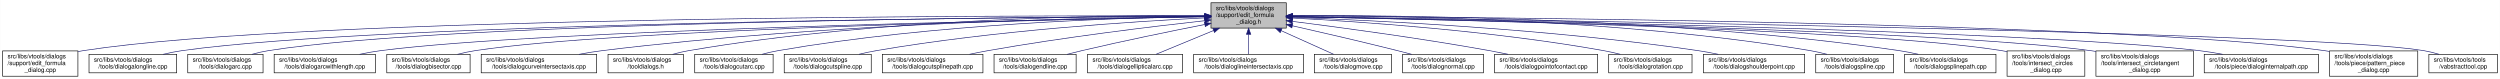
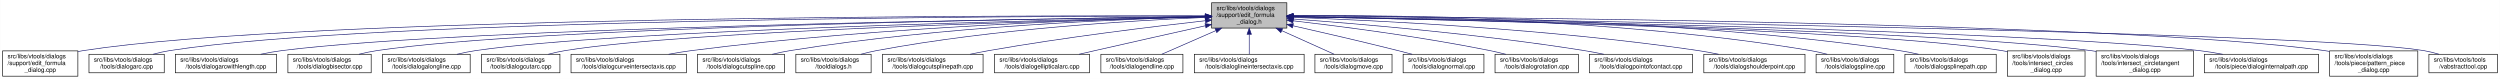
- <svg xmlns="http://www.w3.org/2000/svg" xmlns:xlink="http://www.w3.org/1999/xlink" width="4051pt" height="128pt" viewBox="0.00 0.00 4050.50 128.00">
+ <svg xmlns="http://www.w3.org/2000/svg" xmlns:xlink="http://www.w3.org/1999/xlink" width="4053pt" height="128pt" viewBox="0.00 0.00 4052.50 128.00">
  <g id="graph0" class="graph" transform="scale(1 1) rotate(0) translate(4 124)">
-     <polygon fill="white" stroke="transparent" points="-4,4 -4,-124 4046.5,-124 4046.5,4 -4,4" />
+     <polygon fill="white" stroke="transparent" points="-4,4 -4,-124 4048.5,-124 4048.5,4 -4,4" />
    <g id="node1" class="node">
      <g id="a_node1">
        <a xlink:title=" ">
-           <polygon fill="#bfbfbf" stroke="black" points="1958,-78.5 1958,-119.5 2080,-119.5 2080,-78.5 1958,-78.5" />
-           <text text-anchor="start" x="1966" y="-107.5" font-family="Helvetica,sans-Serif" font-size="10.00">src/libs/vtools/dialogs</text>
-           <text text-anchor="start" x="1966" y="-96.5" font-family="Helvetica,sans-Serif" font-size="10.00">/support/edit_formula</text>
-           <text text-anchor="middle" x="2019" y="-85.5" font-family="Helvetica,sans-Serif" font-size="10.00">_dialog.h</text>
+           <polygon fill="#bfbfbf" stroke="black" points="1960,-78.5 1960,-119.5 2082,-119.5 2082,-78.5 1960,-78.5" />
+           <text text-anchor="start" x="1968" y="-107.5" font-family="Helvetica,sans-Serif" font-size="10.00">src/libs/vtools/dialogs</text>
+           <text text-anchor="start" x="1968" y="-96.5" font-family="Helvetica,sans-Serif" font-size="10.00">/support/edit_formula</text>
+           <text text-anchor="middle" x="2021" y="-85.5" font-family="Helvetica,sans-Serif" font-size="10.00">_dialog.h</text>
        </a>
      </g>
    </g>
    <g id="node2" class="node">
      <g id="a_node2">
        <a xlink:href="../../d7/d8d/edit__formula__dialog_8cpp.html" target="_top" xlink:title=" ">
          <polygon fill="white" stroke="black" points="0,-0.5 0,-41.5 122,-41.5 122,-0.5 0,-0.5" />
          <text text-anchor="start" x="8" y="-29.5" font-family="Helvetica,sans-Serif" font-size="10.00">src/libs/vtools/dialogs</text>
          <text text-anchor="start" x="8" y="-18.5" font-family="Helvetica,sans-Serif" font-size="10.00">/support/edit_formula</text>
          <text text-anchor="middle" x="61" y="-7.5" font-family="Helvetica,sans-Serif" font-size="10.00">_dialog.cpp</text>
        </a>
      </g>
    </g>
    <g id="edge1" class="edge">
-       <path fill="none" stroke="midnightblue" d="M1947.44,-98.25C1647.55,-98.94 490.88,-97.85 131,-42 128.13,-41.55 125.21,-41.03 122.27,-40.44" />
-       <polygon fill="midnightblue" stroke="midnightblue" points="1947.76,-101.75 1957.75,-98.23 1947.74,-94.75 1947.76,-101.75" />
+       <path fill="none" stroke="midnightblue" d="M1949.37,-98.25C1649.16,-98.96 491.26,-97.91 131,-42 128.13,-41.55 125.21,-41.03 122.27,-40.44" />
+       <polygon fill="midnightblue" stroke="midnightblue" points="1949.69,-101.75 1959.68,-98.23 1949.67,-94.75 1949.69,-101.75" />
    </g>
    <g id="node3" class="node">
      <g id="a_node3">
-         <a xlink:href="../../d6/d5d/dialogalongline_8cpp.html" target="_top" xlink:title=" ">
-           <polygon fill="white" stroke="black" points="140,-6 140,-36 282,-36 282,-6 140,-6" />
+         <a xlink:href="../../d1/d37/dialogarc_8cpp.html" target="_top" xlink:title=" ">
+           <polygon fill="white" stroke="black" points="140,-6 140,-36 262,-36 262,-6 140,-6" />
          <text text-anchor="start" x="148" y="-24" font-family="Helvetica,sans-Serif" font-size="10.00">src/libs/vtools/dialogs</text>
-           <text text-anchor="middle" x="211" y="-13" font-family="Helvetica,sans-Serif" font-size="10.00">/tools/dialogalongline.cpp</text>
+           <text text-anchor="middle" x="201" y="-13" font-family="Helvetica,sans-Serif" font-size="10.00">/tools/dialogarc.cpp</text>
        </a>
      </g>
    </g>
    <g id="edge2" class="edge">
-       <path fill="none" stroke="midnightblue" d="M1947.53,-97.71C1664.11,-96.24 618.78,-87.75 291,-42 280.93,-40.59 270.3,-38.43 260.18,-36.04" />
-       <polygon fill="midnightblue" stroke="midnightblue" points="1947.67,-101.21 1957.69,-97.76 1947.7,-94.21 1947.67,-101.21" />
+       <path fill="none" stroke="midnightblue" d="M1949.54,-98.06C1663.74,-97.92 602.52,-93.85 271,-42 262.13,-40.61 252.8,-38.46 243.94,-36.07" />
+       <polygon fill="midnightblue" stroke="midnightblue" points="1949.77,-101.56 1959.77,-98.06 1949.78,-94.56 1949.77,-101.56" />
    </g>
    <g id="node4" class="node">
      <g id="a_node4">
-         <a xlink:href="../../d1/d37/dialogarc_8cpp.html" target="_top" xlink:title=" ">
-           <polygon fill="white" stroke="black" points="300,-6 300,-36 422,-36 422,-6 300,-6" />
-           <text text-anchor="start" x="308" y="-24" font-family="Helvetica,sans-Serif" font-size="10.00">src/libs/vtools/dialogs</text>
-           <text text-anchor="middle" x="361" y="-13" font-family="Helvetica,sans-Serif" font-size="10.00">/tools/dialogarc.cpp</text>
+         <a xlink:href="../../d2/d29/dialogarcwithlength_8cpp.html" target="_top" xlink:title=" ">
+           <polygon fill="white" stroke="black" points="280,-6 280,-36 444,-36 444,-6 280,-6" />
+           <text text-anchor="start" x="288" y="-24" font-family="Helvetica,sans-Serif" font-size="10.00">src/libs/vtools/dialogs</text>
+           <text text-anchor="middle" x="362" y="-13" font-family="Helvetica,sans-Serif" font-size="10.00">/tools/dialogarcwithlength.cpp</text>
        </a>
      </g>
    </g>
    <g id="edge3" class="edge">
-       <path fill="none" stroke="midnightblue" d="M1947.98,-97.79C1679.89,-96.62 729.45,-89.18 431,-42 422.14,-40.6 412.8,-38.44 403.95,-36.04" />
-       <polygon fill="midnightblue" stroke="midnightblue" points="1947.97,-101.29 1957.98,-97.83 1948,-94.29 1947.97,-101.29" />
+       <path fill="none" stroke="midnightblue" d="M1949.67,-97.16C1683.5,-93.78 748.51,-79.44 453,-42 441.77,-40.58 429.87,-38.44 418.52,-36.08" />
+       <polygon fill="midnightblue" stroke="midnightblue" points="1949.93,-100.67 1959.98,-97.29 1950.02,-93.67 1949.93,-100.67" />
    </g>
    <g id="node5" class="node">
      <g id="a_node5">
-         <a xlink:href="../../d2/d29/dialogarcwithlength_8cpp.html" target="_top" xlink:title=" ">
-           <polygon fill="white" stroke="black" points="440,-6 440,-36 604,-36 604,-6 440,-6" />
-           <text text-anchor="start" x="448" y="-24" font-family="Helvetica,sans-Serif" font-size="10.00">src/libs/vtools/dialogs</text>
-           <text text-anchor="middle" x="522" y="-13" font-family="Helvetica,sans-Serif" font-size="10.00">/tools/dialogarcwithlength.cpp</text>
+         <a xlink:href="../../da/dfa/dialogbisector_8cpp.html" target="_top" xlink:title=" ">
+           <polygon fill="white" stroke="black" points="462.5,-6 462.5,-36 597.5,-36 597.5,-6 462.5,-6" />
+           <text text-anchor="start" x="470.5" y="-24" font-family="Helvetica,sans-Serif" font-size="10.00">src/libs/vtools/dialogs</text>
+           <text text-anchor="middle" x="530" y="-13" font-family="Helvetica,sans-Serif" font-size="10.00">/tools/dialogbisector.cpp</text>
        </a>
      </g>
    </g>
    <g id="edge4" class="edge">
-       <path fill="none" stroke="midnightblue" d="M1947.27,-96.82C1698.7,-92.46 875.15,-75.76 613,-42 601.77,-40.55 589.88,-38.4 578.52,-36.04" />
-       <polygon fill="midnightblue" stroke="midnightblue" points="1947.56,-100.32 1957.62,-97 1947.68,-93.32 1947.56,-100.32" />
+       <path fill="none" stroke="midnightblue" d="M1949.61,-97.2C1700.44,-94.08 870.23,-80.94 607,-42 597.44,-40.59 587.35,-38.45 577.73,-36.09" />
+       <polygon fill="midnightblue" stroke="midnightblue" points="1949.59,-100.7 1959.63,-97.32 1949.68,-93.7 1949.59,-100.7" />
    </g>
    <g id="node6" class="node">
      <g id="a_node6">
-         <a xlink:href="../../da/dfa/dialogbisector_8cpp.html" target="_top" xlink:title=" ">
-           <polygon fill="white" stroke="black" points="622.5,-6 622.5,-36 757.5,-36 757.5,-6 622.5,-6" />
-           <text text-anchor="start" x="630.5" y="-24" font-family="Helvetica,sans-Serif" font-size="10.00">src/libs/vtools/dialogs</text>
-           <text text-anchor="middle" x="690" y="-13" font-family="Helvetica,sans-Serif" font-size="10.00">/tools/dialogbisector.cpp</text>
+         <a xlink:href="../../d6/d5d/dialogalongline_8cpp.html" target="_top" xlink:title=" ">
+           <polygon fill="white" stroke="black" points="616,-6 616,-36 758,-36 758,-6 616,-6" />
+           <text text-anchor="start" x="624" y="-24" font-family="Helvetica,sans-Serif" font-size="10.00">src/libs/vtools/dialogs</text>
+           <text text-anchor="middle" x="687" y="-13" font-family="Helvetica,sans-Serif" font-size="10.00">/tools/dialogalongline.cpp</text>
        </a>
      </g>
    </g>
    <g id="edge5" class="edge">
-       <path fill="none" stroke="midnightblue" d="M1947.36,-96.8C1716.91,-92.63 996.3,-77.04 766,-42 756.56,-40.56 746.6,-38.42 737.11,-36.06" />
-       <polygon fill="midnightblue" stroke="midnightblue" points="1947.58,-100.3 1957.64,-96.98 1947.7,-93.31 1947.58,-100.3" />
+       <path fill="none" stroke="midnightblue" d="M1949.72,-96.69C1719.57,-92.19 997.83,-75.66 767,-42 757.08,-40.55 746.61,-38.4 736.62,-36.04" />
+       <polygon fill="midnightblue" stroke="midnightblue" points="1949.91,-100.2 1959.98,-96.89 1950.05,-93.2 1949.91,-100.2" />
    </g>
    <g id="node7" class="node">
      <g id="a_node7">
-         <a xlink:href="../../dd/d39/dialogcurveintersectaxis_8cpp.html" target="_top" xlink:title=" ">
-           <polygon fill="white" stroke="black" points="775.5,-6 775.5,-36 962.5,-36 962.5,-6 775.5,-6" />
-           <text text-anchor="start" x="783.5" y="-24" font-family="Helvetica,sans-Serif" font-size="10.00">src/libs/vtools/dialogs</text>
-           <text text-anchor="middle" x="869" y="-13" font-family="Helvetica,sans-Serif" font-size="10.00">/tools/dialogcurveintersectaxis.cpp</text>
+         <a xlink:href="../../d9/d90/dialogcutarc_8cpp.html" target="_top" xlink:title=" ">
+           <polygon fill="white" stroke="black" points="776.5,-6 776.5,-36 903.5,-36 903.5,-6 776.5,-6" />
+           <text text-anchor="start" x="784.5" y="-24" font-family="Helvetica,sans-Serif" font-size="10.00">src/libs/vtools/dialogs</text>
+           <text text-anchor="middle" x="840" y="-13" font-family="Helvetica,sans-Serif" font-size="10.00">/tools/dialogcutarc.cpp</text>
        </a>
      </g>
    </g>
    <g id="edge6" class="edge">
-       <path fill="none" stroke="midnightblue" d="M1947.91,-97.58C1778.37,-95.85 1337.16,-87 972,-42 959.62,-40.47 946.48,-38.33 933.89,-36.01" />
-       <polygon fill="midnightblue" stroke="midnightblue" points="1947.93,-101.08 1957.96,-97.68 1948,-94.08 1947.93,-101.08" />
+       <path fill="none" stroke="midnightblue" d="M1949.73,-96.45C1737.68,-91.53 1113.04,-74.59 912,-42 903.04,-40.55 893.59,-38.39 884.6,-36.03" />
+       <polygon fill="midnightblue" stroke="midnightblue" points="1949.74,-99.96 1959.81,-96.69 1949.9,-92.96 1949.74,-99.96" />
    </g>
    <g id="node8" class="node">
      <g id="a_node8">
-         <a xlink:href="../../df/ded/tooldialogs_8h.html" target="_top" xlink:title=" ">
-           <polygon fill="white" stroke="black" points="981,-6 981,-36 1103,-36 1103,-6 981,-6" />
-           <text text-anchor="start" x="989" y="-24" font-family="Helvetica,sans-Serif" font-size="10.00">src/libs/vtools/dialogs</text>
-           <text text-anchor="middle" x="1042" y="-13" font-family="Helvetica,sans-Serif" font-size="10.00">/tooldialogs.h</text>
+         <a xlink:href="../../dd/d39/dialogcurveintersectaxis_8cpp.html" target="_top" xlink:title=" ">
+           <polygon fill="white" stroke="black" points="921.5,-6 921.5,-36 1108.5,-36 1108.5,-6 921.5,-6" />
+           <text text-anchor="start" x="929.5" y="-24" font-family="Helvetica,sans-Serif" font-size="10.00">src/libs/vtools/dialogs</text>
+           <text text-anchor="middle" x="1015" y="-13" font-family="Helvetica,sans-Serif" font-size="10.00">/tools/dialogcurveintersectaxis.cpp</text>
        </a>
      </g>
    </g>
    <g id="edge7" class="edge">
-       <path fill="none" stroke="midnightblue" d="M1947.72,-98.82C1793.89,-99.44 1419.8,-94.83 1112,-42 1103.4,-40.52 1094.36,-38.39 1085.73,-36.06" />
-       <polygon fill="midnightblue" stroke="midnightblue" points="1947.99,-102.32 1957.97,-98.77 1947.96,-95.32 1947.99,-102.32" />
+       <path fill="none" stroke="midnightblue" d="M1949.69,-96.77C1796.61,-93.44 1425.35,-81.61 1117,-42 1104.92,-40.45 1092.12,-38.32 1079.81,-36.04" />
+       <polygon fill="midnightblue" stroke="midnightblue" points="1949.82,-100.28 1959.9,-96.99 1949.97,-93.28 1949.82,-100.28" />
    </g>
    <g id="node9" class="node">
      <g id="a_node9">
-         <a xlink:href="../../d9/d90/dialogcutarc_8cpp.html" target="_top" xlink:title=" ">
-           <polygon fill="white" stroke="black" points="1121.5,-6 1121.5,-36 1248.5,-36 1248.5,-6 1121.5,-6" />
-           <text text-anchor="start" x="1129.5" y="-24" font-family="Helvetica,sans-Serif" font-size="10.00">src/libs/vtools/dialogs</text>
-           <text text-anchor="middle" x="1185" y="-13" font-family="Helvetica,sans-Serif" font-size="10.00">/tools/dialogcutarc.cpp</text>
+         <a xlink:href="../../d3/d2e/dialogcutspline_8cpp.html" target="_top" xlink:title=" ">
+           <polygon fill="white" stroke="black" points="1126.5,-6 1126.5,-36 1267.5,-36 1267.5,-6 1126.5,-6" />
+           <text text-anchor="start" x="1134.5" y="-24" font-family="Helvetica,sans-Serif" font-size="10.00">src/libs/vtools/dialogs</text>
+           <text text-anchor="middle" x="1197" y="-13" font-family="Helvetica,sans-Serif" font-size="10.00">/tools/dialogcutspline.cpp</text>
        </a>
      </g>
    </g>
    <g id="edge8" class="edge">
-       <path fill="none" stroke="midnightblue" d="M1947.5,-97.44C1811.85,-95.34 1508.24,-85.68 1257,-42 1248.31,-40.49 1239.15,-38.37 1230.4,-36.07" />
-       <polygon fill="midnightblue" stroke="midnightblue" points="1947.7,-100.94 1957.75,-97.59 1947.81,-93.94 1947.7,-100.94" />
+       <path fill="none" stroke="midnightblue" d="M1949.77,-96.66C1816.75,-93.26 1521.9,-81.53 1277,-42 1267.39,-40.45 1257.24,-38.31 1247.52,-36.01" />
+       <polygon fill="midnightblue" stroke="midnightblue" points="1949.75,-100.16 1959.83,-96.9 1949.92,-93.16 1949.75,-100.16" />
    </g>
    <g id="node10" class="node">
      <g id="a_node10">
-         <a xlink:href="../../d3/d2e/dialogcutspline_8cpp.html" target="_top" xlink:title=" ">
-           <polygon fill="white" stroke="black" points="1266.5,-6 1266.5,-36 1407.5,-36 1407.5,-6 1266.5,-6" />
-           <text text-anchor="start" x="1274.5" y="-24" font-family="Helvetica,sans-Serif" font-size="10.00">src/libs/vtools/dialogs</text>
-           <text text-anchor="middle" x="1337" y="-13" font-family="Helvetica,sans-Serif" font-size="10.00">/tools/dialogcutspline.cpp</text>
+         <a xlink:href="../../df/ded/tooldialogs_8h.html" target="_top" xlink:title=" ">
+           <polygon fill="white" stroke="black" points="1286,-6 1286,-36 1408,-36 1408,-6 1286,-6" />
+           <text text-anchor="start" x="1294" y="-24" font-family="Helvetica,sans-Serif" font-size="10.00">src/libs/vtools/dialogs</text>
+           <text text-anchor="middle" x="1347" y="-13" font-family="Helvetica,sans-Serif" font-size="10.00">/tooldialogs.h</text>
        </a>
      </g>
    </g>
    <g id="edge9" class="edge">
-       <path fill="none" stroke="midnightblue" d="M1947.54,-94.96C1834.17,-89.33 1606.41,-74.74 1416,-42 1406.8,-40.42 1397.09,-38.32 1387.75,-36.08" />
-       <polygon fill="midnightblue" stroke="midnightblue" points="1947.66,-98.47 1957.82,-95.46 1948,-91.48 1947.66,-98.47" />
+       <path fill="none" stroke="midnightblue" d="M1949.3,-95.66C1835.57,-90.99 1607.21,-77.67 1417,-42 1408.68,-40.44 1399.92,-38.33 1391.52,-36.06" />
+       <polygon fill="midnightblue" stroke="midnightblue" points="1949.48,-99.17 1959.61,-96.07 1949.76,-92.18 1949.48,-99.17" />
    </g>
    <g id="node11" class="node">
      <g id="a_node11">
        <a xlink:href="../../df/d30/dialogcutsplinepath_8cpp.html" target="_top" xlink:title=" ">
-           <polygon fill="white" stroke="black" points="1425.5,-6 1425.5,-36 1588.5,-36 1588.5,-6 1425.5,-6" />
-           <text text-anchor="start" x="1433.5" y="-24" font-family="Helvetica,sans-Serif" font-size="10.00">src/libs/vtools/dialogs</text>
-           <text text-anchor="middle" x="1507" y="-13" font-family="Helvetica,sans-Serif" font-size="10.00">/tools/dialogcutsplinepath.cpp</text>
+           <polygon fill="white" stroke="black" points="1426.5,-6 1426.5,-36 1589.5,-36 1589.5,-6 1426.5,-6" />
+           <text text-anchor="start" x="1434.5" y="-24" font-family="Helvetica,sans-Serif" font-size="10.00">src/libs/vtools/dialogs</text>
+           <text text-anchor="middle" x="1508" y="-13" font-family="Helvetica,sans-Serif" font-size="10.00">/tools/dialogcutsplinepath.cpp</text>
        </a>
      </g>
    </g>
    <g id="edge10" class="edge">
-       <path fill="none" stroke="midnightblue" d="M1947.99,-90.48C1863.9,-81.14 1719.73,-63.74 1597,-42 1587.23,-40.27 1576.91,-38.2 1566.89,-36.07" />
-       <polygon fill="midnightblue" stroke="midnightblue" points="1947.62,-93.96 1957.95,-91.58 1948.39,-87 1947.62,-93.96" />
+       <path fill="none" stroke="midnightblue" d="M1950,-90.43C1865.91,-81.04 1721.75,-63.59 1599,-42 1589.12,-40.26 1578.69,-38.19 1568.56,-36.06" />
+       <polygon fill="midnightblue" stroke="midnightblue" points="1949.63,-93.91 1959.95,-91.54 1950.4,-86.95 1949.63,-93.91" />
    </g>
    <g id="node12" class="node">
      <g id="a_node12">
-         <a xlink:href="../../d3/d15/dialogendline_8cpp.html" target="_top" xlink:title=" ">
-           <polygon fill="white" stroke="black" points="1606.5,-6 1606.5,-36 1739.5,-36 1739.5,-6 1606.5,-6" />
-           <text text-anchor="start" x="1614.5" y="-24" font-family="Helvetica,sans-Serif" font-size="10.00">src/libs/vtools/dialogs</text>
-           <text text-anchor="middle" x="1673" y="-13" font-family="Helvetica,sans-Serif" font-size="10.00">/tools/dialogendline.cpp</text>
+         <a xlink:href="../../d9/d68/dialogellipticalarc_8cpp.html" target="_top" xlink:title=" ">
+           <polygon fill="white" stroke="black" points="1608,-6 1608,-36 1762,-36 1762,-6 1608,-6" />
+           <text text-anchor="start" x="1616" y="-24" font-family="Helvetica,sans-Serif" font-size="10.00">src/libs/vtools/dialogs</text>
+           <text text-anchor="middle" x="1685" y="-13" font-family="Helvetica,sans-Serif" font-size="10.00">/tools/dialogellipticalarc.cpp</text>
        </a>
      </g>
    </g>
    <g id="edge11" class="edge">
-       <path fill="none" stroke="midnightblue" d="M1948.02,-84.34C1893.44,-73.58 1816.23,-57.81 1749,-42 1741.16,-40.16 1732.9,-38.1 1724.83,-36.03" />
-       <polygon fill="midnightblue" stroke="midnightblue" points="1947.46,-87.8 1957.94,-86.29 1948.81,-80.93 1947.46,-87.8" />
+       <path fill="none" stroke="midnightblue" d="M1949.77,-82.21C1899.73,-71.07 1831.24,-55.75 1771,-42 1762.63,-40.09 1753.81,-38.06 1745.13,-36.05" />
+       <polygon fill="midnightblue" stroke="midnightblue" points="1949.32,-85.69 1959.84,-84.45 1950.84,-78.86 1949.32,-85.69" />
    </g>
    <g id="node13" class="node">
      <g id="a_node13">
-         <a xlink:href="../../d9/d68/dialogellipticalarc_8cpp.html" target="_top" xlink:title=" ">
-           <polygon fill="white" stroke="black" points="1758,-6 1758,-36 1912,-36 1912,-6 1758,-6" />
-           <text text-anchor="start" x="1766" y="-24" font-family="Helvetica,sans-Serif" font-size="10.00">src/libs/vtools/dialogs</text>
-           <text text-anchor="middle" x="1835" y="-13" font-family="Helvetica,sans-Serif" font-size="10.00">/tools/dialogellipticalarc.cpp</text>
+         <a xlink:href="../../d3/d15/dialogendline_8cpp.html" target="_top" xlink:title=" ">
+           <polygon fill="white" stroke="black" points="1780.5,-6 1780.5,-36 1913.5,-36 1913.5,-6 1780.5,-6" />
+           <text text-anchor="start" x="1788.5" y="-24" font-family="Helvetica,sans-Serif" font-size="10.00">src/libs/vtools/dialogs</text>
+           <text text-anchor="middle" x="1847" y="-13" font-family="Helvetica,sans-Serif" font-size="10.00">/tools/dialogendline.cpp</text>
        </a>
      </g>
    </g>
    <g id="edge12" class="edge">
-       <path fill="none" stroke="midnightblue" d="M1962.37,-74.61C1931.88,-62.02 1895.28,-46.9 1869.15,-36.11" />
-       <polygon fill="midnightblue" stroke="midnightblue" points="1961.04,-77.85 1971.62,-78.43 1963.71,-71.38 1961.04,-77.85" />
+       <path fill="none" stroke="midnightblue" d="M1966.7,-74.28C1938.02,-61.76 1903.79,-46.81 1879.3,-36.11" />
+       <polygon fill="midnightblue" stroke="midnightblue" points="1965.63,-77.63 1976.19,-78.43 1968.43,-71.22 1965.63,-77.63" />
    </g>
    <g id="node14" class="node">
      <g id="a_node14">
        <a xlink:href="../../de/d3c/dialoglineintersectaxis_8cpp.html" target="_top" xlink:title=" ">
-           <polygon fill="white" stroke="black" points="1930,-6 1930,-36 2108,-36 2108,-6 1930,-6" />
-           <text text-anchor="start" x="1938" y="-24" font-family="Helvetica,sans-Serif" font-size="10.00">src/libs/vtools/dialogs</text>
-           <text text-anchor="middle" x="2019" y="-13" font-family="Helvetica,sans-Serif" font-size="10.00">/tools/dialoglineintersectaxis.cpp</text>
+           <polygon fill="white" stroke="black" points="1932,-6 1932,-36 2110,-36 2110,-6 1932,-6" />
+           <text text-anchor="start" x="1940" y="-24" font-family="Helvetica,sans-Serif" font-size="10.00">src/libs/vtools/dialogs</text>
+           <text text-anchor="middle" x="2021" y="-13" font-family="Helvetica,sans-Serif" font-size="10.00">/tools/dialoglineintersectaxis.cpp</text>
        </a>
      </g>
    </g>
    <g id="edge13" class="edge">
-       <path fill="none" stroke="midnightblue" d="M2019,-68.28C2019,-57.25 2019,-45.25 2019,-36.23" />
-       <polygon fill="midnightblue" stroke="midnightblue" points="2015.5,-68.43 2019,-78.43 2022.5,-68.43 2015.5,-68.43" />
+       <path fill="none" stroke="midnightblue" d="M2021,-68.28C2021,-57.25 2021,-45.25 2021,-36.23" />
+       <polygon fill="midnightblue" stroke="midnightblue" points="2017.5,-68.43 2021,-78.43 2024.5,-68.43 2017.5,-68.43" />
    </g>
    <g id="node15" class="node">
      <g id="a_node15">
        <a xlink:href="../../d2/d51/dialogmove_8cpp.html" target="_top" xlink:title=" ">
-           <polygon fill="white" stroke="black" points="2125.5,-6 2125.5,-36 2250.5,-36 2250.5,-6 2125.5,-6" />
-           <text text-anchor="start" x="2133.5" y="-24" font-family="Helvetica,sans-Serif" font-size="10.00">src/libs/vtools/dialogs</text>
-           <text text-anchor="middle" x="2188" y="-13" font-family="Helvetica,sans-Serif" font-size="10.00">/tools/dialogmove.cpp</text>
+           <polygon fill="white" stroke="black" points="2127.5,-6 2127.5,-36 2252.5,-36 2252.5,-6 2127.5,-6" />
+           <text text-anchor="start" x="2135.5" y="-24" font-family="Helvetica,sans-Serif" font-size="10.00">src/libs/vtools/dialogs</text>
+           <text text-anchor="middle" x="2190" y="-13" font-family="Helvetica,sans-Serif" font-size="10.00">/tools/dialogmove.cpp</text>
        </a>
      </g>
    </g>
    <g id="edge14" class="edge">
-       <path fill="none" stroke="midnightblue" d="M2071.74,-74.28C2099.6,-61.76 2132.84,-46.81 2156.63,-36.11" />
-       <polygon fill="midnightblue" stroke="midnightblue" points="2070.21,-71.13 2062.52,-78.43 2073.08,-77.52 2070.21,-71.13" />
+       <path fill="none" stroke="midnightblue" d="M2073.74,-74.28C2101.6,-61.76 2134.84,-46.81 2158.63,-36.11" />
+       <polygon fill="midnightblue" stroke="midnightblue" points="2072.21,-71.13 2064.52,-78.43 2075.08,-77.52 2072.21,-71.13" />
    </g>
    <g id="node16" class="node">
      <g id="a_node16">
        <a xlink:href="../../da/df4/dialognormal_8cpp.html" target="_top" xlink:title=" ">
-           <polygon fill="white" stroke="black" points="2268.5,-6 2268.5,-36 2399.5,-36 2399.5,-6 2268.5,-6" />
-           <text text-anchor="start" x="2276.5" y="-24" font-family="Helvetica,sans-Serif" font-size="10.00">src/libs/vtools/dialogs</text>
-           <text text-anchor="middle" x="2334" y="-13" font-family="Helvetica,sans-Serif" font-size="10.00">/tools/dialognormal.cpp</text>
+           <polygon fill="white" stroke="black" points="2270.5,-6 2270.5,-36 2401.5,-36 2401.5,-6 2270.5,-6" />
+           <text text-anchor="start" x="2278.5" y="-24" font-family="Helvetica,sans-Serif" font-size="10.00">src/libs/vtools/dialogs</text>
+           <text text-anchor="middle" x="2336" y="-13" font-family="Helvetica,sans-Serif" font-size="10.00">/tools/dialognormal.cpp</text>
        </a>
      </g>
    </g>
    <g id="edge15" class="edge">
-       <path fill="none" stroke="midnightblue" d="M2090.05,-82.19C2138.13,-71.32 2203.02,-56.32 2260,-42 2267.49,-40.12 2275.38,-38.06 2283.11,-36.01" />
-       <polygon fill="midnightblue" stroke="midnightblue" points="2089.04,-78.83 2080.06,-84.44 2090.58,-85.66 2089.04,-78.83" />
+       <path fill="none" stroke="midnightblue" d="M2092.05,-82.19C2140.13,-71.32 2205.02,-56.32 2262,-42 2269.49,-40.12 2277.38,-38.06 2285.11,-36.01" />
+       <polygon fill="midnightblue" stroke="midnightblue" points="2091.04,-78.83 2082.06,-84.44 2092.58,-85.66 2091.04,-78.83" />
    </g>
    <g id="node17" class="node">
      <g id="a_node17">
-         <a xlink:href="../../d9/df4/dialogpointofcontact_8cpp.html" target="_top" xlink:title=" ">
-           <polygon fill="white" stroke="black" points="2417.5,-6 2417.5,-36 2584.5,-36 2584.5,-6 2417.5,-6" />
-           <text text-anchor="start" x="2425.5" y="-24" font-family="Helvetica,sans-Serif" font-size="10.00">src/libs/vtools/dialogs</text>
-           <text text-anchor="middle" x="2501" y="-13" font-family="Helvetica,sans-Serif" font-size="10.00">/tools/dialogpointofcontact.cpp</text>
+         <a xlink:href="../../dc/d64/dialogrotation_8cpp.html" target="_top" xlink:title=" ">
+           <polygon fill="white" stroke="black" points="2419.5,-6 2419.5,-36 2554.5,-36 2554.5,-6 2419.5,-6" />
+           <text text-anchor="start" x="2427.5" y="-24" font-family="Helvetica,sans-Serif" font-size="10.00">src/libs/vtools/dialogs</text>
+           <text text-anchor="middle" x="2487" y="-13" font-family="Helvetica,sans-Serif" font-size="10.00">/tools/dialogrotation.cpp</text>
        </a>
      </g>
    </g>
    <g id="edge16" class="edge">
-       <path fill="none" stroke="midnightblue" d="M2090.26,-89.32C2168.63,-79.41 2298.19,-61.97 2409,-42 2418.81,-40.23 2429.17,-38.17 2439.26,-36.06" />
-       <polygon fill="midnightblue" stroke="midnightblue" points="2089.5,-85.89 2080.01,-90.61 2090.37,-92.83 2089.5,-85.89" />
+       <path fill="none" stroke="midnightblue" d="M2092.43,-90.24C2170.96,-81.12 2300.65,-64.37 2411,-42 2419.42,-40.29 2428.3,-38.21 2436.91,-36.05" />
+       <polygon fill="midnightblue" stroke="midnightblue" points="2091.7,-86.8 2082.17,-91.42 2092.5,-93.75 2091.7,-86.8" />
    </g>
    <g id="node18" class="node">
      <g id="a_node18">
-         <a xlink:href="../../dc/d64/dialogrotation_8cpp.html" target="_top" xlink:title=" ">
-           <polygon fill="white" stroke="black" points="2602.5,-6 2602.5,-36 2737.5,-36 2737.5,-6 2602.5,-6" />
-           <text text-anchor="start" x="2610.5" y="-24" font-family="Helvetica,sans-Serif" font-size="10.00">src/libs/vtools/dialogs</text>
-           <text text-anchor="middle" x="2670" y="-13" font-family="Helvetica,sans-Serif" font-size="10.00">/tools/dialogrotation.cpp</text>
+         <a xlink:href="../../d9/df4/dialogpointofcontact_8cpp.html" target="_top" xlink:title=" ">
+           <polygon fill="white" stroke="black" points="2572.5,-6 2572.5,-36 2739.5,-36 2739.5,-6 2572.5,-6" />
+           <text text-anchor="start" x="2580.5" y="-24" font-family="Helvetica,sans-Serif" font-size="10.00">src/libs/vtools/dialogs</text>
+           <text text-anchor="middle" x="2656" y="-13" font-family="Helvetica,sans-Serif" font-size="10.00">/tools/dialogpointofcontact.cpp</text>
        </a>
      </g>
    </g>
    <g id="edge17" class="edge">
-       <path fill="none" stroke="midnightblue" d="M2090.53,-94.72C2199.77,-88.89 2414.43,-74.16 2594,-42 2602.86,-40.41 2612.21,-38.31 2621.2,-36.07" />
-       <polygon fill="midnightblue" stroke="midnightblue" points="2090.09,-91.24 2080.29,-95.26 2090.46,-98.23 2090.09,-91.24" />
+       <path fill="none" stroke="midnightblue" d="M2092.45,-93.18C2196.59,-85.57 2396,-68.84 2564,-42 2574.33,-40.35 2585.24,-38.27 2595.81,-36.09" />
+       <polygon fill="midnightblue" stroke="midnightblue" points="2092.09,-89.7 2082.36,-93.91 2092.59,-96.68 2092.09,-89.7" />
    </g>
    <g id="node19" class="node">
      <g id="a_node19">
        <a xlink:href="../../d3/d23/dialogshoulderpoint_8cpp.html" target="_top" xlink:title=" ">
-           <polygon fill="white" stroke="black" points="2756,-6 2756,-36 2920,-36 2920,-6 2756,-6" />
-           <text text-anchor="start" x="2764" y="-24" font-family="Helvetica,sans-Serif" font-size="10.00">src/libs/vtools/dialogs</text>
-           <text text-anchor="middle" x="2838" y="-13" font-family="Helvetica,sans-Serif" font-size="10.00">/tools/dialogshoulderpoint.cpp</text>
+           <polygon fill="white" stroke="black" points="2758,-6 2758,-36 2922,-36 2922,-6 2758,-6" />
+           <text text-anchor="start" x="2766" y="-24" font-family="Helvetica,sans-Serif" font-size="10.00">src/libs/vtools/dialogs</text>
+           <text text-anchor="middle" x="2840" y="-13" font-family="Helvetica,sans-Serif" font-size="10.00">/tools/dialogshoulderpoint.cpp</text>
        </a>
      </g>
    </g>
    <g id="edge18" class="edge">
-       <path fill="none" stroke="midnightblue" d="M2090.49,-95.81C2221.36,-91.07 2508,-77.28 2747,-42 2757.72,-40.42 2769.06,-38.29 2779.97,-36.02" />
-       <polygon fill="midnightblue" stroke="midnightblue" points="2090.07,-92.32 2080.2,-96.18 2090.32,-99.32 2090.07,-92.32" />
+       <path fill="none" stroke="midnightblue" d="M2092.49,-95.81C2223.36,-91.07 2510,-77.28 2749,-42 2759.72,-40.42 2771.06,-38.29 2781.97,-36.02" />
+       <polygon fill="midnightblue" stroke="midnightblue" points="2092.07,-92.32 2082.2,-96.18 2092.32,-99.32 2092.07,-92.32" />
    </g>
    <g id="node20" class="node">
      <g id="a_node20">
        <a xlink:href="../../df/de5/dialogspline_8cpp.html" target="_top" xlink:title=" ">
-           <polygon fill="white" stroke="black" points="2938,-6 2938,-36 3064,-36 3064,-6 2938,-6" />
-           <text text-anchor="start" x="2946" y="-24" font-family="Helvetica,sans-Serif" font-size="10.00">src/libs/vtools/dialogs</text>
-           <text text-anchor="middle" x="3001" y="-13" font-family="Helvetica,sans-Serif" font-size="10.00">/tools/dialogspline.cpp</text>
+           <polygon fill="white" stroke="black" points="2940,-6 2940,-36 3066,-36 3066,-6 2940,-6" />
+           <text text-anchor="start" x="2948" y="-24" font-family="Helvetica,sans-Serif" font-size="10.00">src/libs/vtools/dialogs</text>
+           <text text-anchor="middle" x="3003" y="-13" font-family="Helvetica,sans-Serif" font-size="10.00">/tools/dialogspline.cpp</text>
        </a>
      </g>
    </g>
    <g id="edge19" class="edge">
-       <path fill="none" stroke="midnightblue" d="M2090.48,-98.66C2244.76,-98.99 2619.99,-93.84 2929,-42 2937.83,-40.52 2947.13,-38.38 2956,-36.05" />
-       <polygon fill="midnightblue" stroke="midnightblue" points="2090.21,-95.16 2080.2,-98.63 2090.19,-102.16 2090.21,-95.16" />
+       <path fill="none" stroke="midnightblue" d="M2092.48,-98.66C2246.76,-98.99 2621.99,-93.84 2931,-42 2939.83,-40.52 2949.13,-38.38 2958,-36.05" />
+       <polygon fill="midnightblue" stroke="midnightblue" points="2092.21,-95.16 2082.2,-98.63 2092.19,-102.16 2092.21,-95.16" />
    </g>
    <g id="node21" class="node">
      <g id="a_node21">
        <a xlink:href="../../dc/dc2/dialogsplinepath_8cpp.html" target="_top" xlink:title=" ">
-           <polygon fill="white" stroke="black" points="3082,-6 3082,-36 3230,-36 3230,-6 3082,-6" />
-           <text text-anchor="start" x="3090" y="-24" font-family="Helvetica,sans-Serif" font-size="10.00">src/libs/vtools/dialogs</text>
-           <text text-anchor="middle" x="3156" y="-13" font-family="Helvetica,sans-Serif" font-size="10.00">/tools/dialogsplinepath.cpp</text>
+           <polygon fill="white" stroke="black" points="3084,-6 3084,-36 3232,-36 3232,-6 3084,-6" />
+           <text text-anchor="start" x="3092" y="-24" font-family="Helvetica,sans-Serif" font-size="10.00">src/libs/vtools/dialogs</text>
+           <text text-anchor="middle" x="3158" y="-13" font-family="Helvetica,sans-Serif" font-size="10.00">/tools/dialogsplinepath.cpp</text>
        </a>
      </g>
    </g>
    <g id="edge20" class="edge">
-       <path fill="none" stroke="midnightblue" d="M2090.4,-98.7C2261.16,-99.4 2706.28,-95.46 3073,-42 3083.12,-40.52 3093.81,-38.39 3104.04,-36.06" />
-       <polygon fill="midnightblue" stroke="midnightblue" points="2090.29,-95.2 2080.28,-98.65 2090.26,-102.2 2090.29,-95.2" />
+       <path fill="none" stroke="midnightblue" d="M2092.4,-98.7C2263.16,-99.4 2708.28,-95.46 3075,-42 3085.12,-40.52 3095.81,-38.39 3106.04,-36.06" />
+       <polygon fill="midnightblue" stroke="midnightblue" points="2092.29,-95.2 2082.28,-98.65 2092.26,-102.2 2092.29,-95.2" />
    </g>
    <g id="node22" class="node">
      <g id="a_node22">
        <a xlink:href="../../d5/de8/intersect__circles__dialog_8cpp.html" target="_top" xlink:title=" ">
-           <polygon fill="white" stroke="black" points="3248,-0.5 3248,-41.5 3374,-41.5 3374,-0.5 3248,-0.5" />
-           <text text-anchor="start" x="3256" y="-29.5" font-family="Helvetica,sans-Serif" font-size="10.00">src/libs/vtools/dialogs</text>
-           <text text-anchor="start" x="3256" y="-18.5" font-family="Helvetica,sans-Serif" font-size="10.00">/tools/intersect_circles</text>
-           <text text-anchor="middle" x="3311" y="-7.5" font-family="Helvetica,sans-Serif" font-size="10.00">_dialog.cpp</text>
+           <polygon fill="white" stroke="black" points="3250,-0.5 3250,-41.5 3376,-41.5 3376,-0.5 3250,-0.5" />
+           <text text-anchor="start" x="3258" y="-29.5" font-family="Helvetica,sans-Serif" font-size="10.00">src/libs/vtools/dialogs</text>
+           <text text-anchor="start" x="3258" y="-18.5" font-family="Helvetica,sans-Serif" font-size="10.00">/tools/intersect_circles</text>
+           <text text-anchor="middle" x="3313" y="-7.5" font-family="Helvetica,sans-Serif" font-size="10.00">_dialog.cpp</text>
        </a>
      </g>
    </g>
    <g id="edge21" class="edge">
-       <path fill="none" stroke="midnightblue" d="M2090.33,-96.83C2316.44,-92.8 3015.53,-77.7 3239,-42 3241.95,-41.53 3244.94,-40.98 3247.96,-40.37" />
-       <polygon fill="midnightblue" stroke="midnightblue" points="2090.18,-93.33 2080.24,-97.01 2090.3,-100.33 2090.18,-93.33" />
+       <path fill="none" stroke="midnightblue" d="M2092.33,-96.83C2318.44,-92.8 3017.53,-77.7 3241,-42 3243.95,-41.53 3246.94,-40.98 3249.96,-40.37" />
+       <polygon fill="midnightblue" stroke="midnightblue" points="2092.18,-93.33 2082.24,-97.01 2092.3,-100.33 2092.18,-93.33" />
    </g>
    <g id="node23" class="node">
      <g id="a_node23">
        <a xlink:href="../../d5/d5a/intersect__circletangent__dialog_8cpp.html" target="_top" xlink:title=" ">
-           <polygon fill="white" stroke="black" points="3392,-0.5 3392,-41.5 3550,-41.5 3550,-0.5 3392,-0.5" />
-           <text text-anchor="start" x="3400" y="-29.5" font-family="Helvetica,sans-Serif" font-size="10.00">src/libs/vtools/dialogs</text>
-           <text text-anchor="start" x="3400" y="-18.5" font-family="Helvetica,sans-Serif" font-size="10.00">/tools/intersect_circletangent</text>
-           <text text-anchor="middle" x="3471" y="-7.5" font-family="Helvetica,sans-Serif" font-size="10.00">_dialog.cpp</text>
+           <polygon fill="white" stroke="black" points="3394,-0.5 3394,-41.5 3552,-41.5 3552,-0.5 3394,-0.5" />
+           <text text-anchor="start" x="3402" y="-29.5" font-family="Helvetica,sans-Serif" font-size="10.00">src/libs/vtools/dialogs</text>
+           <text text-anchor="start" x="3402" y="-18.5" font-family="Helvetica,sans-Serif" font-size="10.00">/tools/intersect_circletangent</text>
+           <text text-anchor="middle" x="3473" y="-7.5" font-family="Helvetica,sans-Serif" font-size="10.00">_dialog.cpp</text>
        </a>
      </g>
    </g>
    <g id="edge22" class="edge">
-       <path fill="none" stroke="midnightblue" d="M2090.25,-96.79C2333.4,-92.4 3129.39,-75.74 3383,-42 3385.95,-41.61 3388.95,-41.16 3391.97,-40.68" />
-       <polygon fill="midnightblue" stroke="midnightblue" points="2090.06,-93.29 2080.12,-96.97 2090.18,-100.29 2090.06,-93.29" />
+       <path fill="none" stroke="midnightblue" d="M2092.25,-96.79C2335.4,-92.4 3131.39,-75.74 3385,-42 3387.95,-41.61 3390.95,-41.16 3393.97,-40.68" />
+       <polygon fill="midnightblue" stroke="midnightblue" points="2092.06,-93.29 2082.12,-96.97 2092.18,-100.29 2092.06,-93.29" />
    </g>
    <g id="node24" class="node">
      <g id="a_node24">
        <a xlink:href="../../dc/d82/dialoginternalpath_8cpp.html" target="_top" xlink:title=" ">
-           <polygon fill="white" stroke="black" points="3567.5,-6 3567.5,-36 3752.5,-36 3752.5,-6 3567.5,-6" />
-           <text text-anchor="start" x="3575.5" y="-24" font-family="Helvetica,sans-Serif" font-size="10.00">src/libs/vtools/dialogs</text>
-           <text text-anchor="middle" x="3660" y="-13" font-family="Helvetica,sans-Serif" font-size="10.00">/tools/piece/dialoginternalpath.cpp</text>
+           <polygon fill="white" stroke="black" points="3569.5,-6 3569.5,-36 3754.5,-36 3754.5,-6 3569.5,-6" />
+           <text text-anchor="start" x="3577.5" y="-24" font-family="Helvetica,sans-Serif" font-size="10.00">src/libs/vtools/dialogs</text>
+           <text text-anchor="middle" x="3662" y="-13" font-family="Helvetica,sans-Serif" font-size="10.00">/tools/piece/dialoginternalpath.cpp</text>
        </a>
      </g>
    </g>
    <g id="edge23" class="edge">
-       <path fill="none" stroke="midnightblue" d="M2090.37,-96.91C2353.47,-92.67 3268.9,-75.78 3559,-42 3571.43,-40.55 3584.61,-38.4 3597.21,-36.04" />
-       <polygon fill="midnightblue" stroke="midnightblue" points="2090.12,-93.42 2080.17,-97.08 2090.23,-100.42 2090.12,-93.42" />
+       <path fill="none" stroke="midnightblue" d="M2092.37,-96.91C2355.47,-92.67 3270.9,-75.78 3561,-42 3573.43,-40.55 3586.61,-38.4 3599.21,-36.04" />
+       <polygon fill="midnightblue" stroke="midnightblue" points="2092.12,-93.42 2082.17,-97.08 2092.23,-100.42 2092.12,-93.42" />
    </g>
    <g id="node25" class="node">
      <g id="a_node25">
        <a xlink:href="../../de/d46/pattern__piece__dialog_8cpp.html" target="_top" xlink:title=" ">
-           <polygon fill="white" stroke="black" points="3770.5,-0.5 3770.5,-41.5 3913.5,-41.5 3913.5,-0.5 3770.5,-0.5" />
-           <text text-anchor="start" x="3778.5" y="-29.5" font-family="Helvetica,sans-Serif" font-size="10.00">src/libs/vtools/dialogs</text>
-           <text text-anchor="start" x="3778.5" y="-18.5" font-family="Helvetica,sans-Serif" font-size="10.00">/tools/piece/pattern_piece</text>
-           <text text-anchor="middle" x="3842" y="-7.5" font-family="Helvetica,sans-Serif" font-size="10.00">_dialog.cpp</text>
+           <polygon fill="white" stroke="black" points="3772.5,-0.5 3772.5,-41.5 3915.5,-41.5 3915.5,-0.5 3772.5,-0.5" />
+           <text text-anchor="start" x="3780.5" y="-29.5" font-family="Helvetica,sans-Serif" font-size="10.00">src/libs/vtools/dialogs</text>
+           <text text-anchor="start" x="3780.5" y="-18.5" font-family="Helvetica,sans-Serif" font-size="10.00">/tools/piece/pattern_piece</text>
+           <text text-anchor="middle" x="3844" y="-7.5" font-family="Helvetica,sans-Serif" font-size="10.00">_dialog.cpp</text>
        </a>
      </g>
    </g>
    <g id="edge24" class="edge">
-       <path fill="none" stroke="midnightblue" d="M2090.61,-97.73C2375.79,-96.34 3431.18,-88.13 3762,-42 3764.69,-41.62 3767.43,-41.19 3770.18,-40.72" />
-       <polygon fill="midnightblue" stroke="midnightblue" points="2090.38,-94.23 2080.39,-97.78 2090.41,-101.23 2090.38,-94.23" />
+       <path fill="none" stroke="midnightblue" d="M2092.61,-97.73C2377.79,-96.34 3433.18,-88.13 3764,-42 3766.69,-41.62 3769.43,-41.19 3772.18,-40.72" />
+       <polygon fill="midnightblue" stroke="midnightblue" points="2092.38,-94.23 2082.39,-97.78 2092.41,-101.23 2092.38,-94.23" />
    </g>
    <g id="node26" class="node">
      <g id="a_node26">
        <a xlink:href="../../d9/d4e/vabstracttool_8cpp.html" target="_top" xlink:title=" ">
-           <polygon fill="white" stroke="black" points="3931.5,-6 3931.5,-36 4042.5,-36 4042.5,-6 3931.5,-6" />
-           <text text-anchor="start" x="3939.5" y="-24" font-family="Helvetica,sans-Serif" font-size="10.00">src/libs/vtools/tools</text>
-           <text text-anchor="middle" x="3987" y="-13" font-family="Helvetica,sans-Serif" font-size="10.00">/vabstracttool.cpp</text>
+           <polygon fill="white" stroke="black" points="3933.5,-6 3933.5,-36 4044.5,-36 4044.5,-6 3933.5,-6" />
+           <text text-anchor="start" x="3941.5" y="-24" font-family="Helvetica,sans-Serif" font-size="10.00">src/libs/vtools/tools</text>
+           <text text-anchor="middle" x="3989" y="-13" font-family="Helvetica,sans-Serif" font-size="10.00">/vabstracttool.cpp</text>
        </a>
      </g>
    </g>
    <g id="edge25" class="edge">
-       <path fill="none" stroke="midnightblue" d="M2090.34,-97.06C2414.42,-92.61 3740,-72.69 3923,-42 3931.15,-40.63 3939.7,-38.49 3947.81,-36.1" />
-       <polygon fill="midnightblue" stroke="midnightblue" points="2090.09,-93.56 2080.14,-97.19 2090.19,-100.56 2090.09,-93.56" />
+       <path fill="none" stroke="midnightblue" d="M2092.34,-97.06C2416.42,-92.61 3742,-72.69 3925,-42 3933.15,-40.63 3941.7,-38.49 3949.81,-36.1" />
+       <polygon fill="midnightblue" stroke="midnightblue" points="2092.09,-93.56 2082.14,-97.19 2092.19,-100.56 2092.09,-93.56" />
    </g>
  </g>
</svg>
